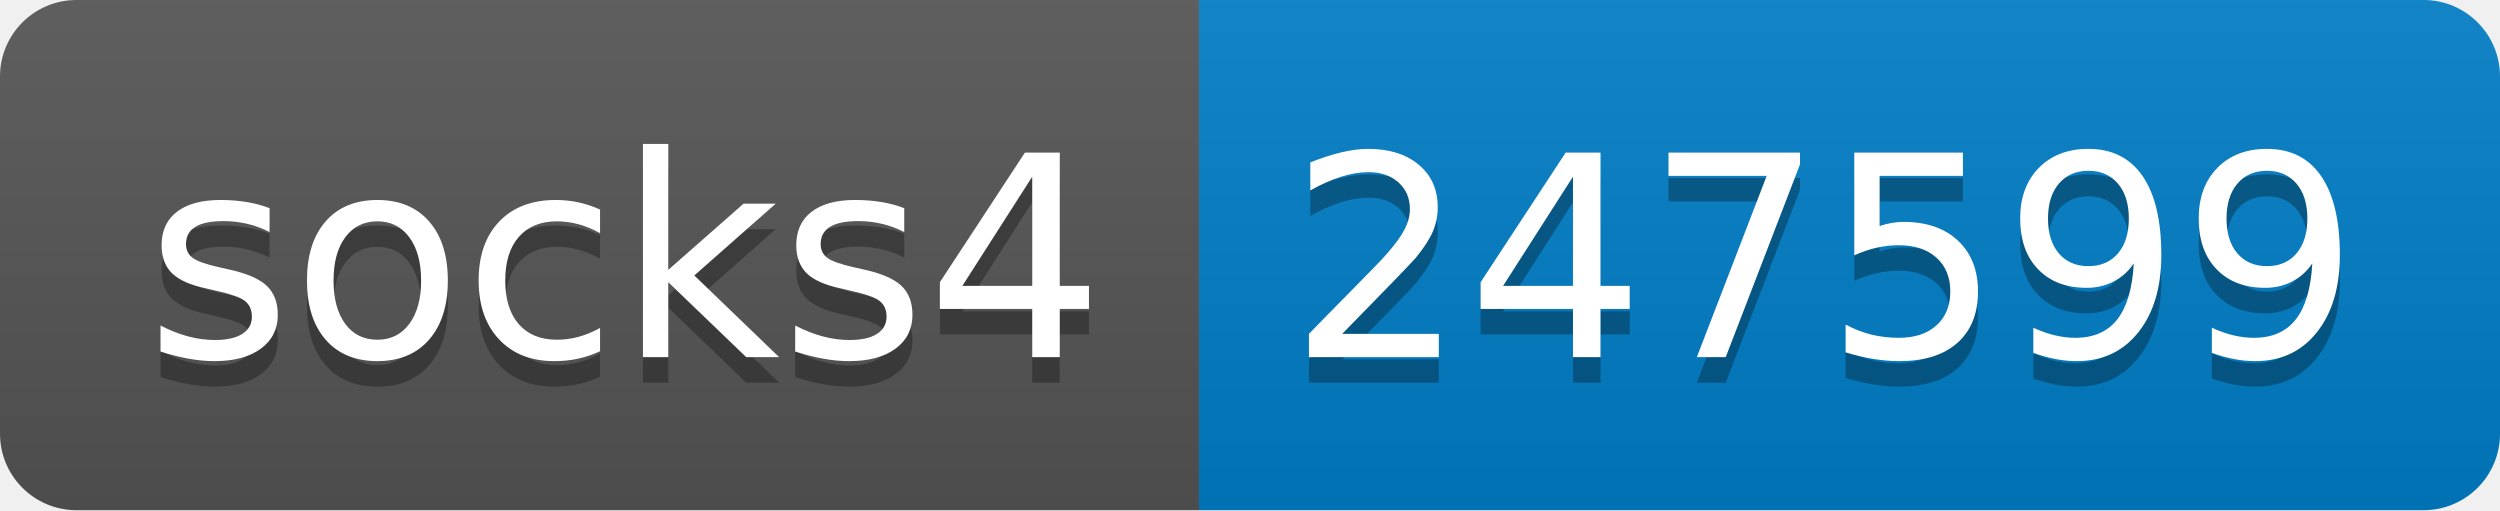
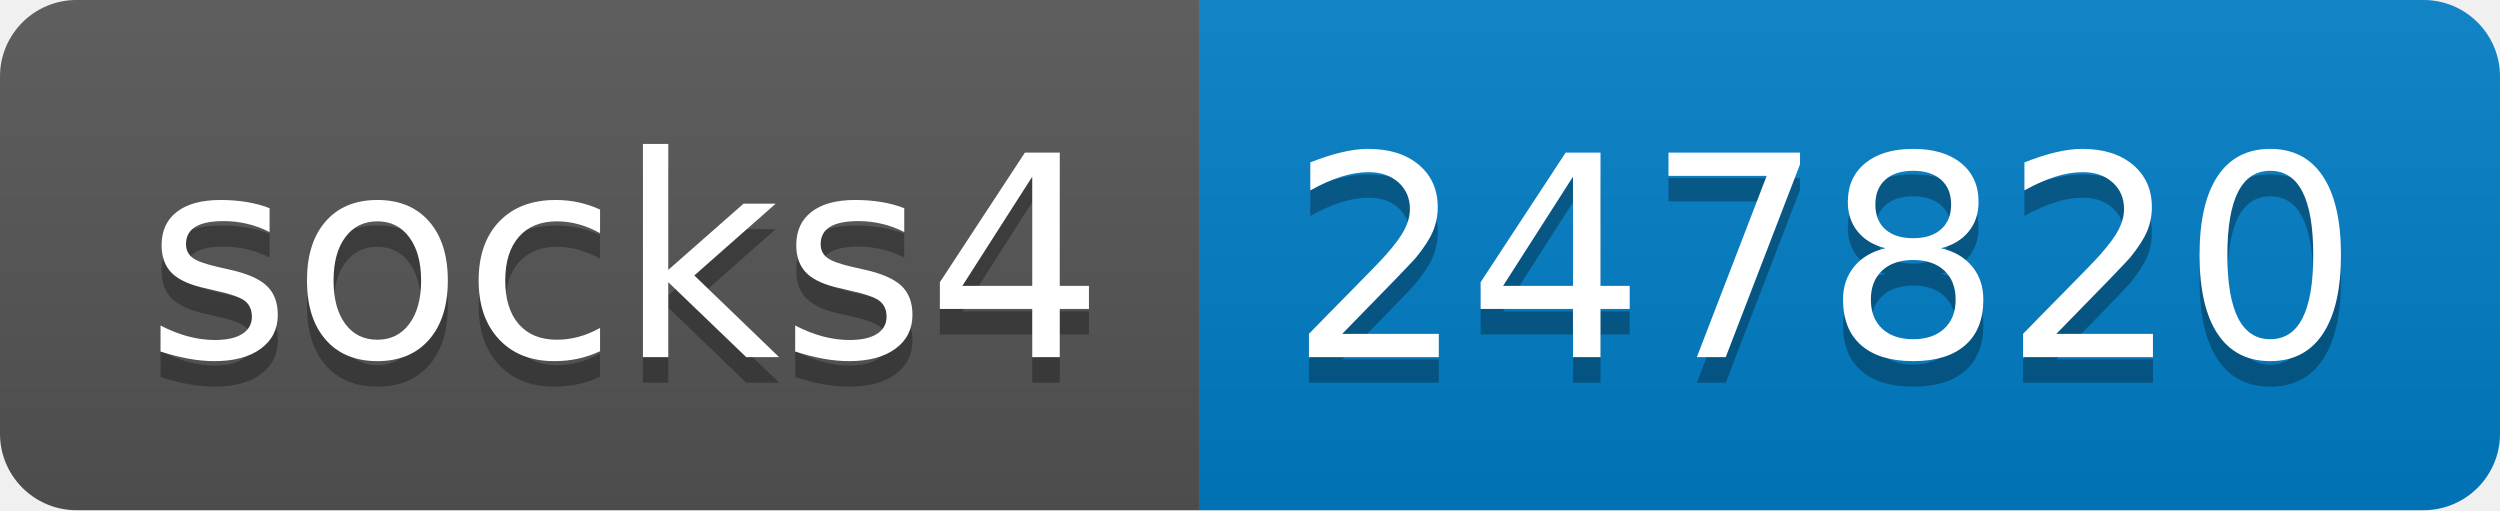
- <svg xmlns="http://www.w3.org/2000/svg" width="98" height="20" role="img" aria-label="socks4: 247599">
+ <svg xmlns="http://www.w3.org/2000/svg" width="98" height="20" role="img" aria-label="socks4: 247820">
  <linearGradient id="s" x2="0" y2="100%">
    <stop offset="0" stop-color="#bbb" stop-opacity=".1" />
    <stop offset="1" stop-opacity=".1" />
  </linearGradient>
  <clipPath id="r">
    <rect width="98" height="20" rx="3" fill="#fff" />
  </clipPath>
  <g clip-path="url(#r)">
    <rect width="47" height="20" fill="#555" />
    <rect x="47" width="51" height="20" fill="#007ec6" />
    <rect width="98" height="20" fill="url(#s)" />
  </g>
  <g fill="#fff" text-anchor="middle" font-family="Verdana,Geneva,DejaVu Sans,sans-serif" text-rendering="geometricPrecision" font-size="110">
    <text aria-hidden="true" x="245" y="150" fill="#010101" fill-opacity=".3" transform="scale(.1)" textLength="370">socks4</text>
    <text x="245" y="140" transform="scale(.1)" fill="#fff" textLength="370">socks4</text>
-     <text aria-hidden="true" x="715" y="150" fill="#010101" fill-opacity=".3" transform="scale(.1)" textLength="410">247599</text>
-     <text x="715" y="140" transform="scale(.1)" fill="#fff" textLength="410">247599</text>
+     <text aria-hidden="true" x="715" y="150" fill="#010101" fill-opacity=".3" transform="scale(.1)" textLength="410">247820</text>
+     <text x="715" y="140" transform="scale(.1)" fill="#fff" textLength="410">247820</text>
  </g>
</svg>
